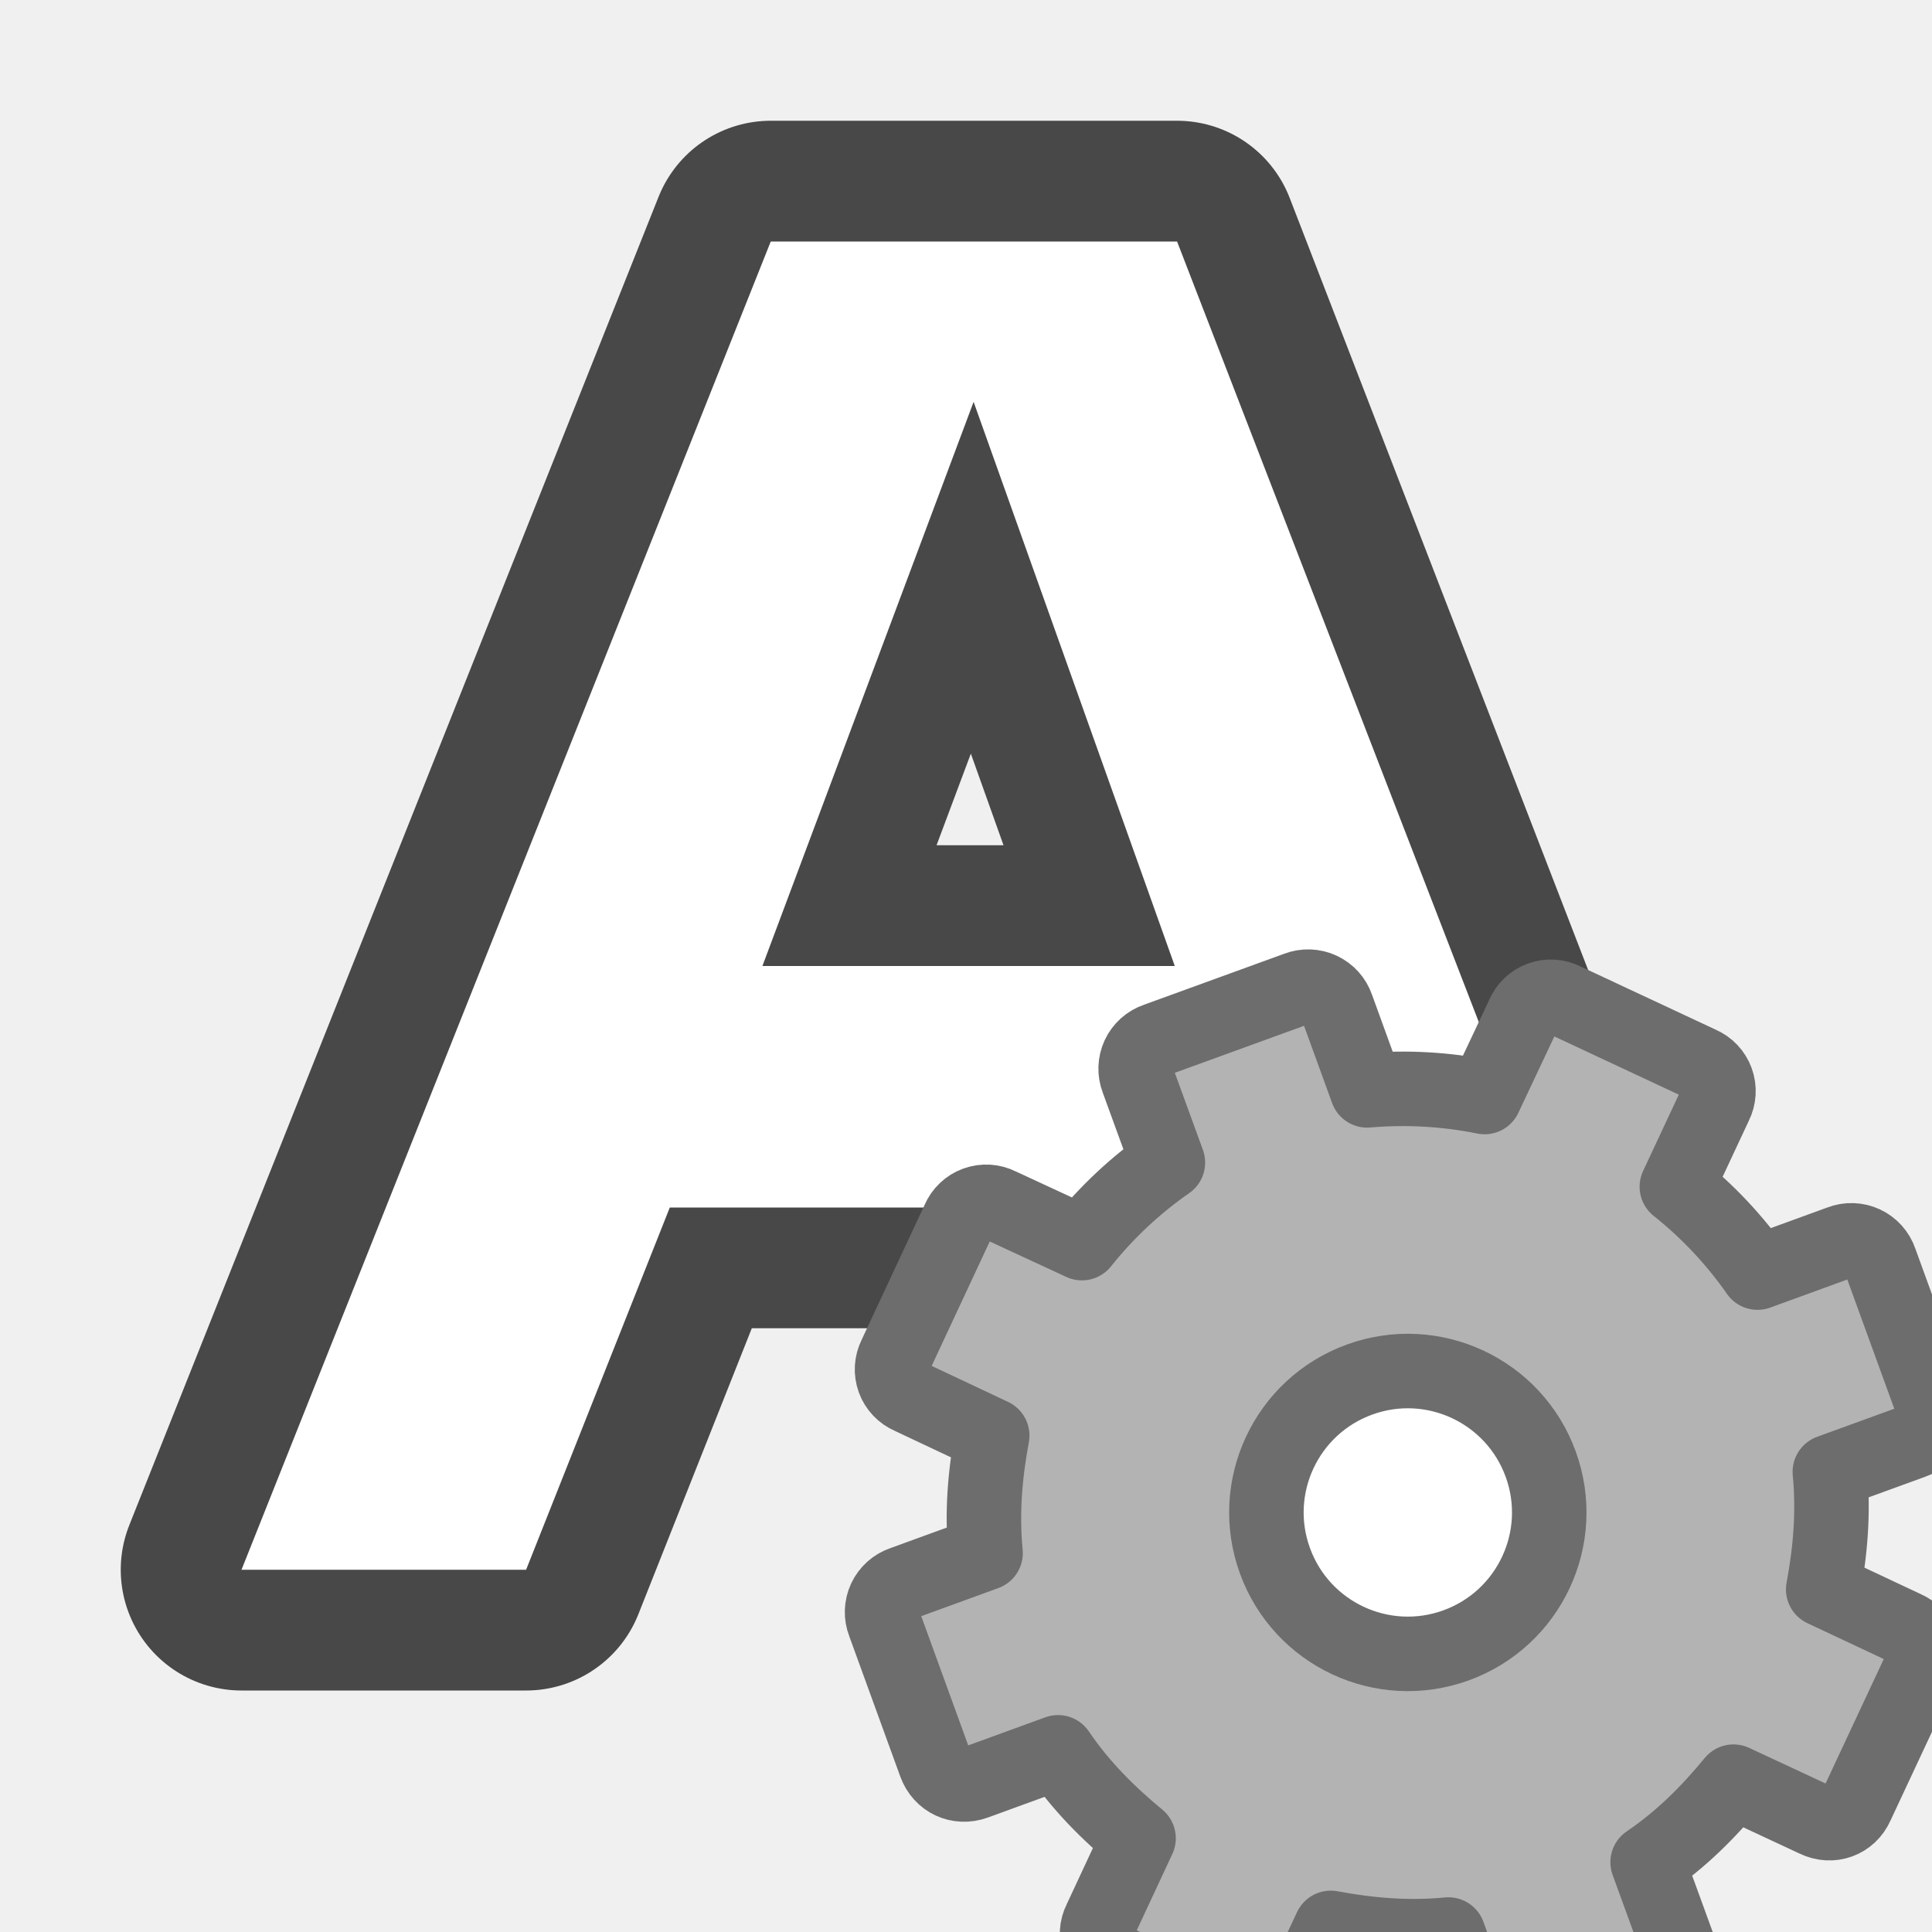
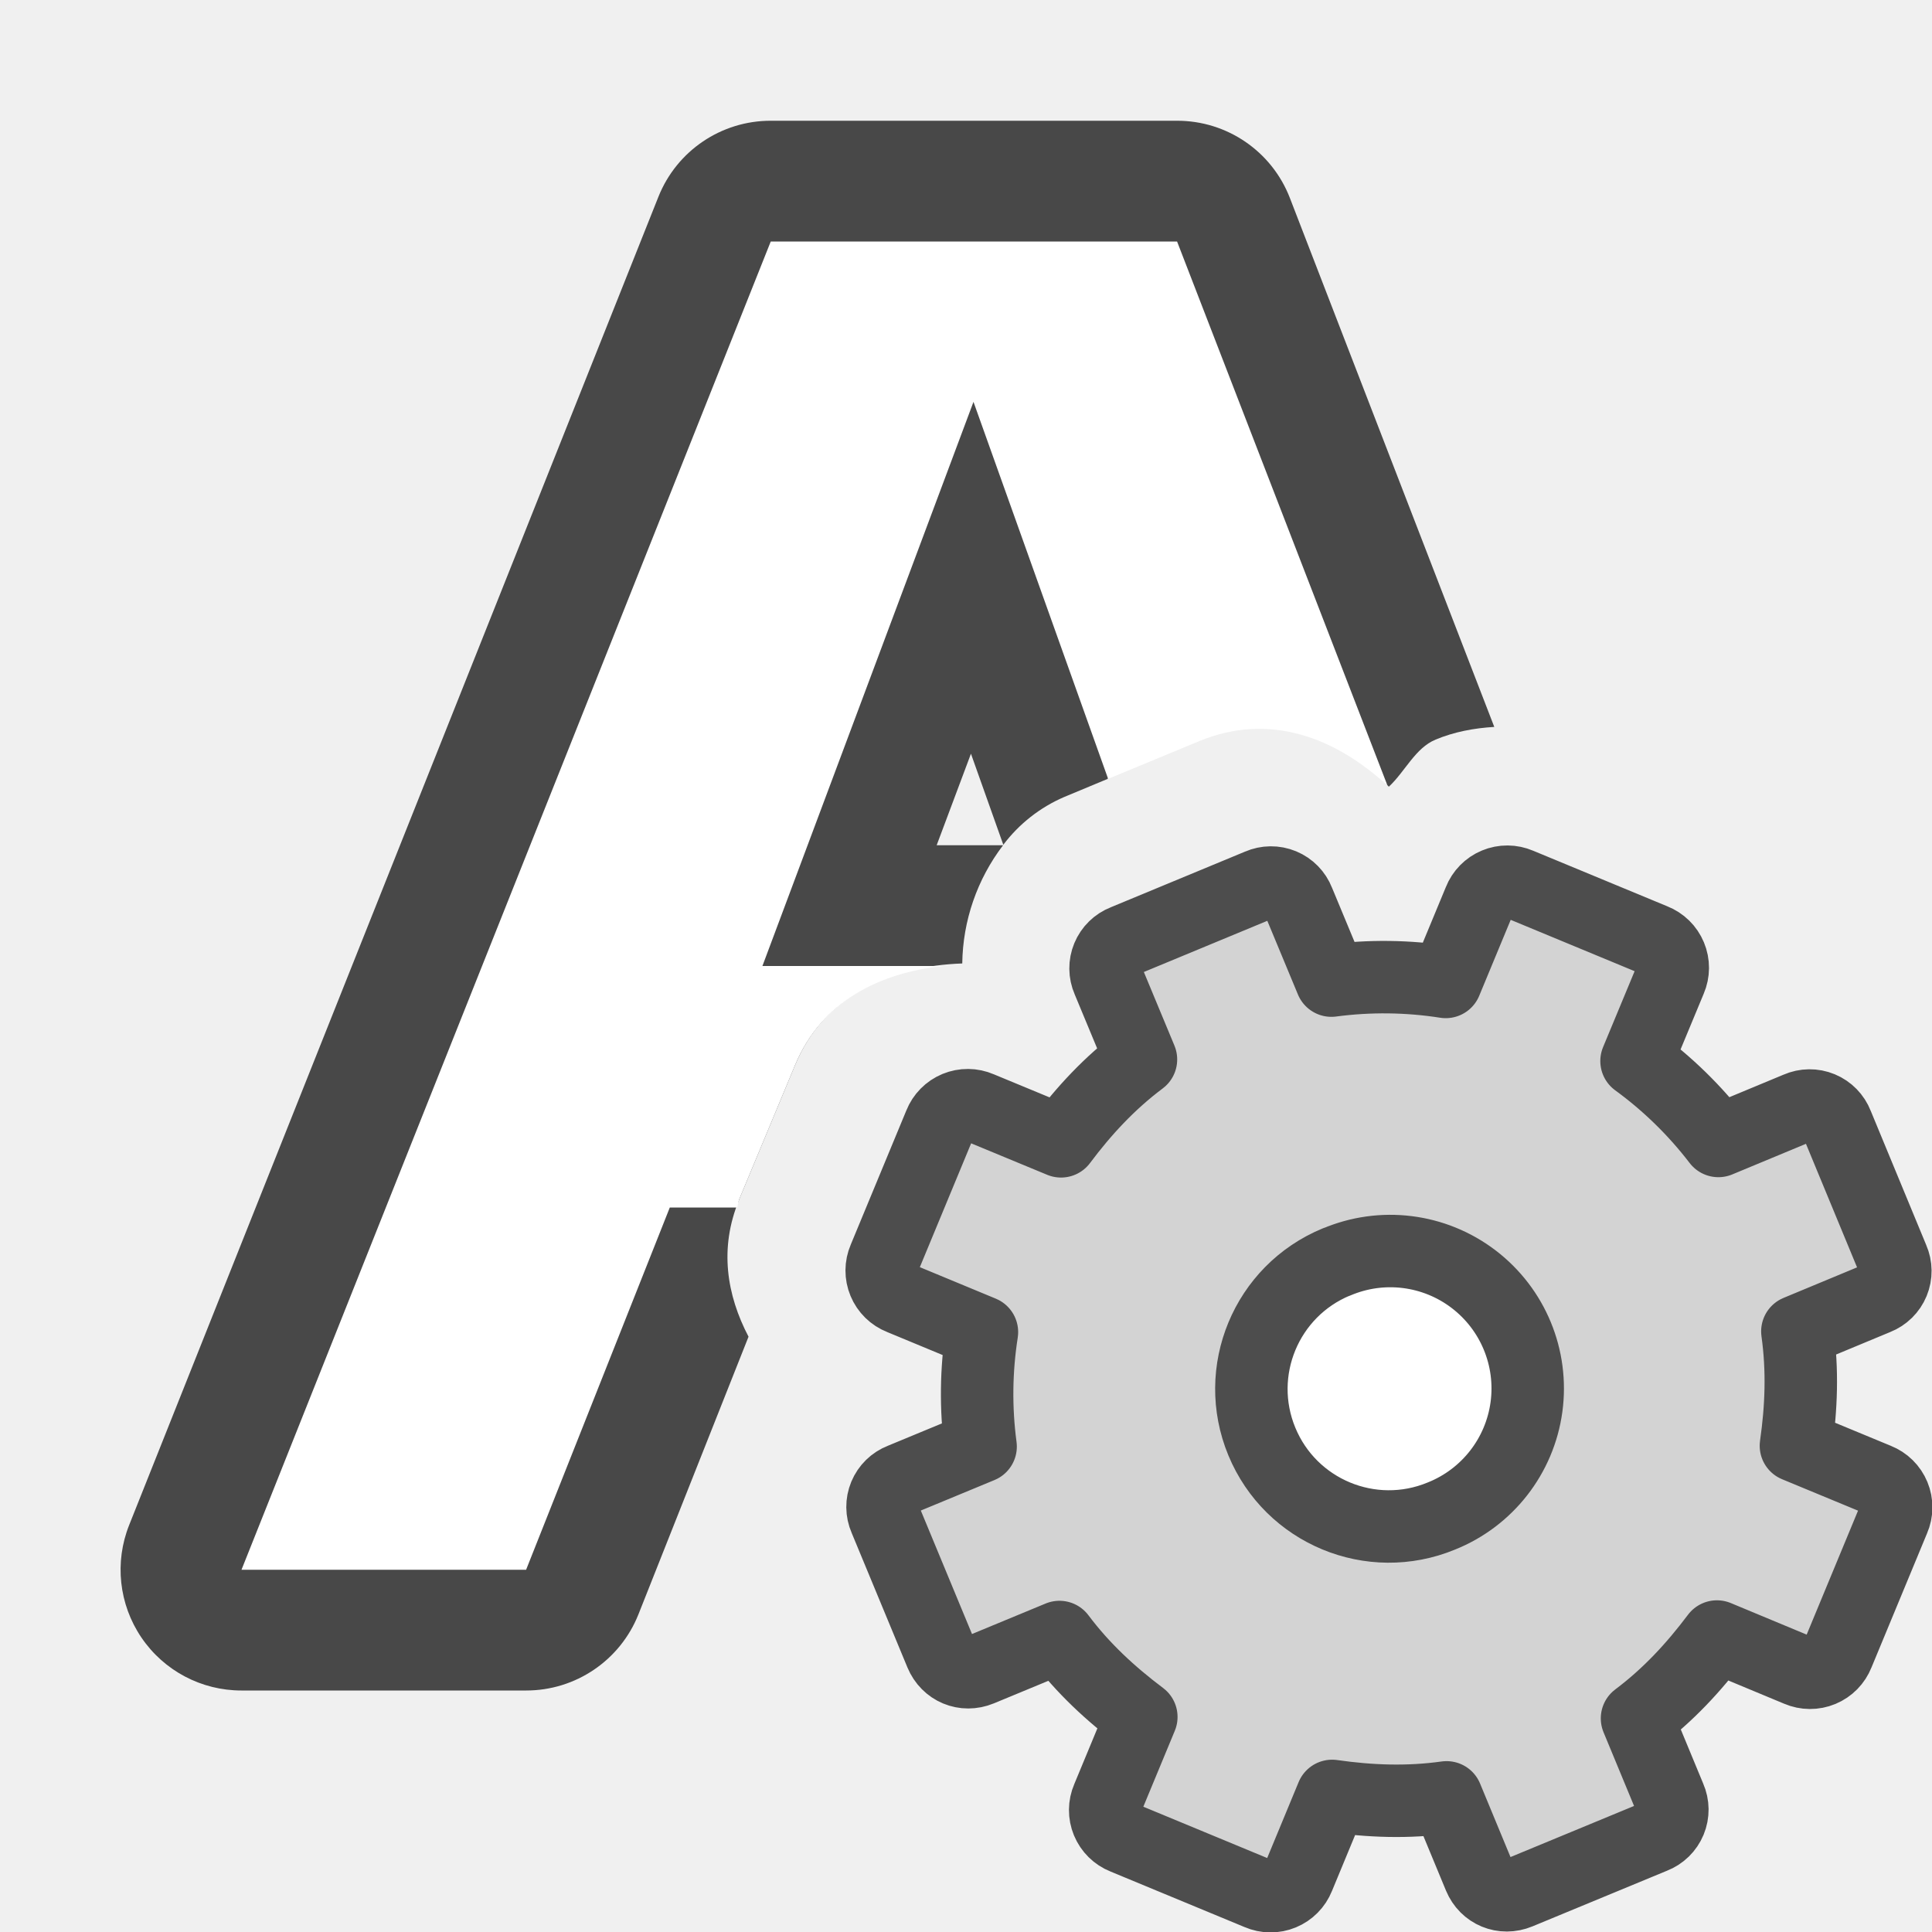
<svg xmlns="http://www.w3.org/2000/svg" viewBox="0 0 16 16">
-   <path d="M6.383 2L2 13h2.357l1.19-3h4.928l.384 1h2.368L9.748 2zm1.68 1.328L9.729 8H6.314z" opacity=".7" stroke="#000" stroke-width="2" stroke-linejoin="round" />
-   <path d="M6.383 2L2 13h2.357l1.19-3h4.928l.384 1h2.368L9.748 2zm1.68 1.328L9.729 8H6.314z" fill="#fff" />
-   <circle cx="11.5" cy="12.5" r="1.5" fill="#fff" />
-   <circle cx="11.5" cy="14.5" r="1.5" fill="#fff" />
-   <path d="M9.576 8.612a.252.252 0 00-.154.33l.25.686a3.372 3.372 0 00-.712.667l-.68-.315a.248.248 0 00-.341.124l-.525 1.125a.248.248 0 00.124.34l.679.32c-.06.32-.087.641-.055.973l-.686.25a.252.252 0 00-.154.33l.424 1.166c.05.137.192.204.33.154l.686-.25c.188.277.415.504.667.712l-.317.68a.248.248 0 00.124.34l1.125.525c.132.064.282.01.341-.124l.319-.679c.32.06.642.087.974.055l.25.687c.05.138.192.204.33.154l1.166-.424a.252.252 0 00.154-.33l-.25-.686c.277-.188.504-.415.711-.667l.68.317c.132.064.281.01.34-.124l.526-1.125a.248.248 0 00-.124-.341l-.679-.319c.06-.32.087-.642.055-.974l.687-.25a.252.252 0 00.154-.33l-.424-1.166a.252.252 0 00-.33-.154l-.686.25a3.372 3.372 0 00-.668-.711l.318-.68a.248.248 0 00-.124-.34l-1.125-.526a.248.248 0 00-.341.124l-.32.679a3.428 3.428 0 00-.973-.055l-.25-.688a.252.252 0 00-.33-.154zm1.683 2.813a1.17 1.17 0 11.8 2.201 1.17 1.17 0 01-.8-2.201z" display="block" fill="#b3b3b3" stroke="#6d6d6d" stroke-width=".617" stroke-linejoin="round" />
+   <path style="line-height:normal;font-variant-ligatures:normal;font-variant-position:normal;font-variant-caps:normal;font-variant-numeric:normal;font-variant-alternates:normal;font-variant-east-asian:normal;font-feature-settings:normal;font-variation-settings:normal;text-indent:0;text-align:start;text-decoration-line:none;text-decoration-style:solid;text-decoration-color:#000;text-transform:none;text-orientation:mixed;white-space:normal;shape-padding:0;shape-margin:0;inline-size:0;isolation:auto;mix-blend-mode:normal;solid-color:#000;solid-opacity:1" d="M6.383 1a1 1 0 00-.93.629l-4.383 11A1 1 0 002 14h2.357a1 1 0 00.93-.63l.912-2.3c-.18-.344-.245-.732-.078-1.134v-.002l.463-1.112c.242-.585.798-.823 1.385-.843A1.65 1.65 0 018.307 7h-.55l.284-.758.268.754a1.25 1.25 0 01.505-.396l.358-.149.631-.784c.061-.025.12-.025.18-.04L9.006 3h.056l1.057 2.595c.471-.069 1.034.593 1.383.92.135-.126.218-.32.387-.39.153-.064.318-.095.486-.105l-1.693-4.381A1 1 0 009.748 1zm.68 2h.054l-1.74 4.65A1 1 0 006.314 9h-.767a1 1 0 00-.93.63L3.677 12h-.2zm4.378 8.363c-.063.026-.113.15-.087.211.026.063.149.114.21.088.063-.026.114-.15.088-.21-.026-.064-.149-.114-.21-.089z" color="#000" font-weight="400" font-family="sans-serif" overflow="visible" opacity=".7" />
+   <path d="M6.383 2L2 13h2.357l1.19-3h.558c.008-.022.007-.043.016-.064a1 1 0 000-.002l.463-1.112c.22-.531.701-.766 1.227-.822H6.314l1.748-4.672L9.177 6.45l.754-.312c.586-.243 1.135-.025 1.56.369L9.748 2H6.383z" fill="#fff" />
+   <circle cx="11.5" cy="11.5" r="1.5" fill="#fff" fill-rule="evenodd" />
+   <path d="M9.311 7.792a.244.244 0 00-.135.325l.273.657c-.26.195-.472.424-.662.678l-.674-.279a.248.248 0 00-.329.136l-.462 1.115a.248.248 0 00.137.329l.673.279a3.312 3.312 0 00-.011.948l-.657.272a.244.244 0 00-.135.325l.463 1.117c.054.13.194.189.325.135l.657-.272c.195.26.424.471.678.662l-.279.673a.248.248 0 00.136.329l1.115.462a.248.248 0 00.329-.136l.279-.674c.314.045.626.057.948.012l.272.657c.054.13.195.188.325.134l1.117-.462a.244.244 0 00.135-.326l-.272-.657c.26-.195.471-.424.662-.678l.673.28a.248.248 0 00.329-.137l.462-1.115a.248.248 0 00-.136-.329l-.674-.279c.045-.314.057-.625.012-.947l.657-.273a.244.244 0 00.134-.325l-.462-1.117a.244.244 0 00-.326-.135l-.657.273a3.312 3.312 0 00-.678-.662l.28-.674a.248.248 0 00-.137-.329l-1.115-.462a.248.248 0 00-.329.137l-.279.673a3.312 3.312 0 00-.947-.011l-.273-.657a.244.244 0 00-.325-.135zm1.756 2.66a1.138 1.138 0 11.87 2.103 1.138 1.138 0 01-.87-2.104z" display="block" fill="#d3d3d3" stroke="#4d4d4d" stroke-linejoin="round" stroke-width=".6" />
</svg>
